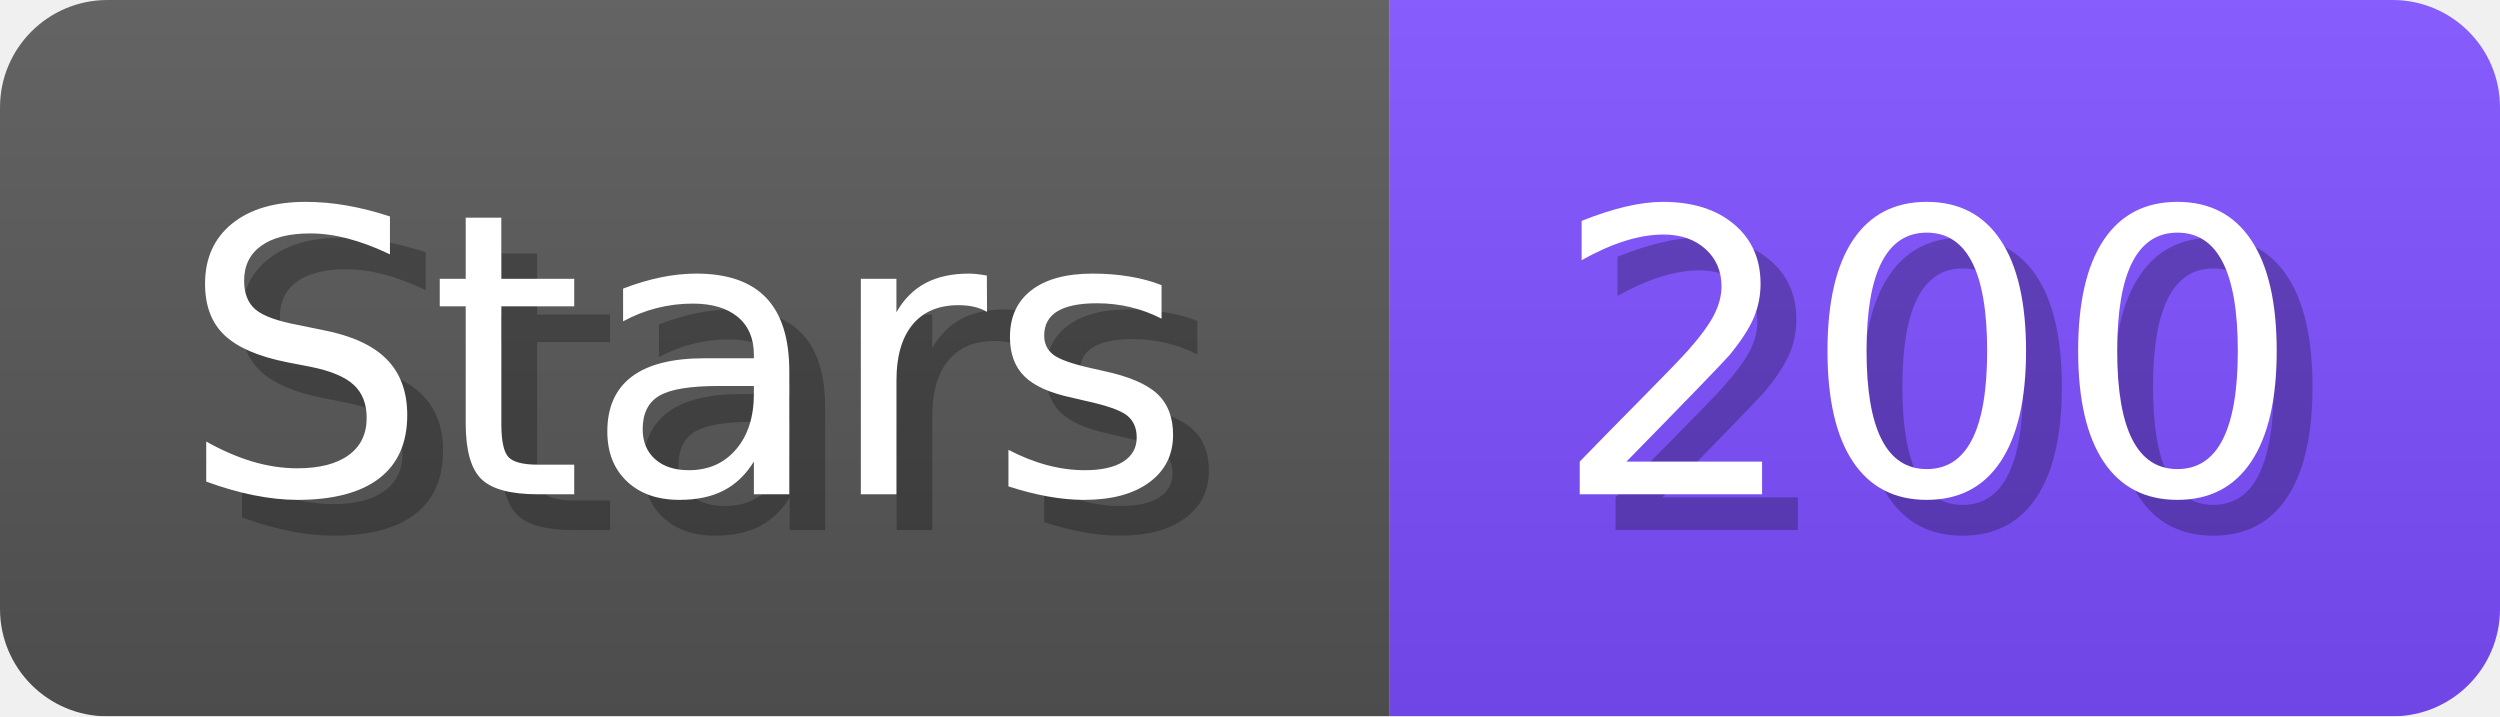
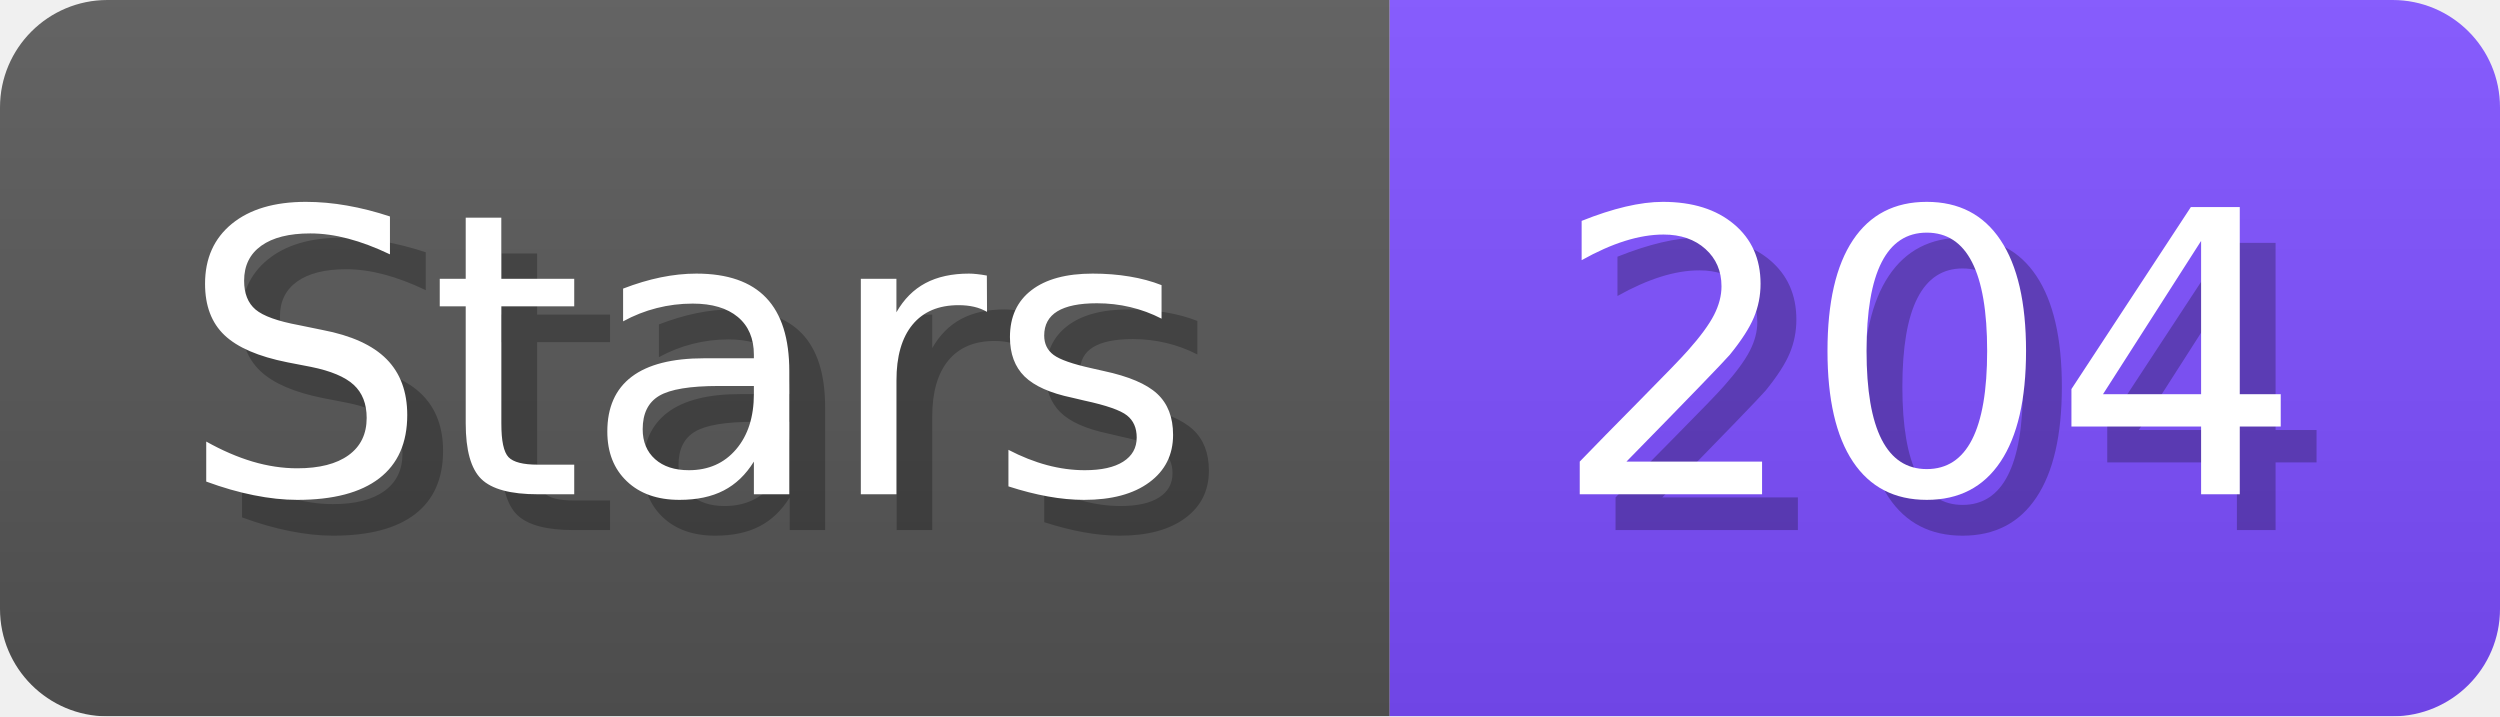
- <svg xmlns="http://www.w3.org/2000/svg" width="69.8" height="20" viewBox="0 0 698 200" role="img" aria-label="Stars: 200">
+ <svg xmlns="http://www.w3.org/2000/svg" width="69.8" height="20" viewBox="0 0 698 200" role="img" aria-label="Stars: 204">
  <linearGradient id="a" x2="0" y2="100%">
    <stop offset="0" stop-opacity=".1" stop-color="#EEE" />
    <stop offset="1" stop-opacity=".1" />
  </linearGradient>
  <mask id="m">
    <rect width="698" height="200" rx="30" fill="#FFF" />
  </mask>
  <g mask="url(#m)">
    <rect width="388" height="200" fill="#555" />
    <rect width="310" height="200" fill="#7C4DFF" x="388" />
    <rect width="698" height="200" fill="url(#a)" />
  </g>
  <g aria-hidden="true" fill="#fff" text-anchor="start" font-family="Verdana,DejaVu Sans,sans-serif" font-size="110">
    <text x="60" y="148" textLength="288" fill="#000" opacity="0.25">Stars</text>
    <text x="50" y="138" textLength="288">Stars</text>
-     <text x="443" y="148" textLength="210" fill="#000" opacity="0.25">200</text>
-     <text x="433" y="138" textLength="210">200</text>
+     <text x="443" y="148" textLength="210" fill="#000" opacity="0.25">204</text>
+     <text x="433" y="138" textLength="210">204</text>
  </g>
</svg>
